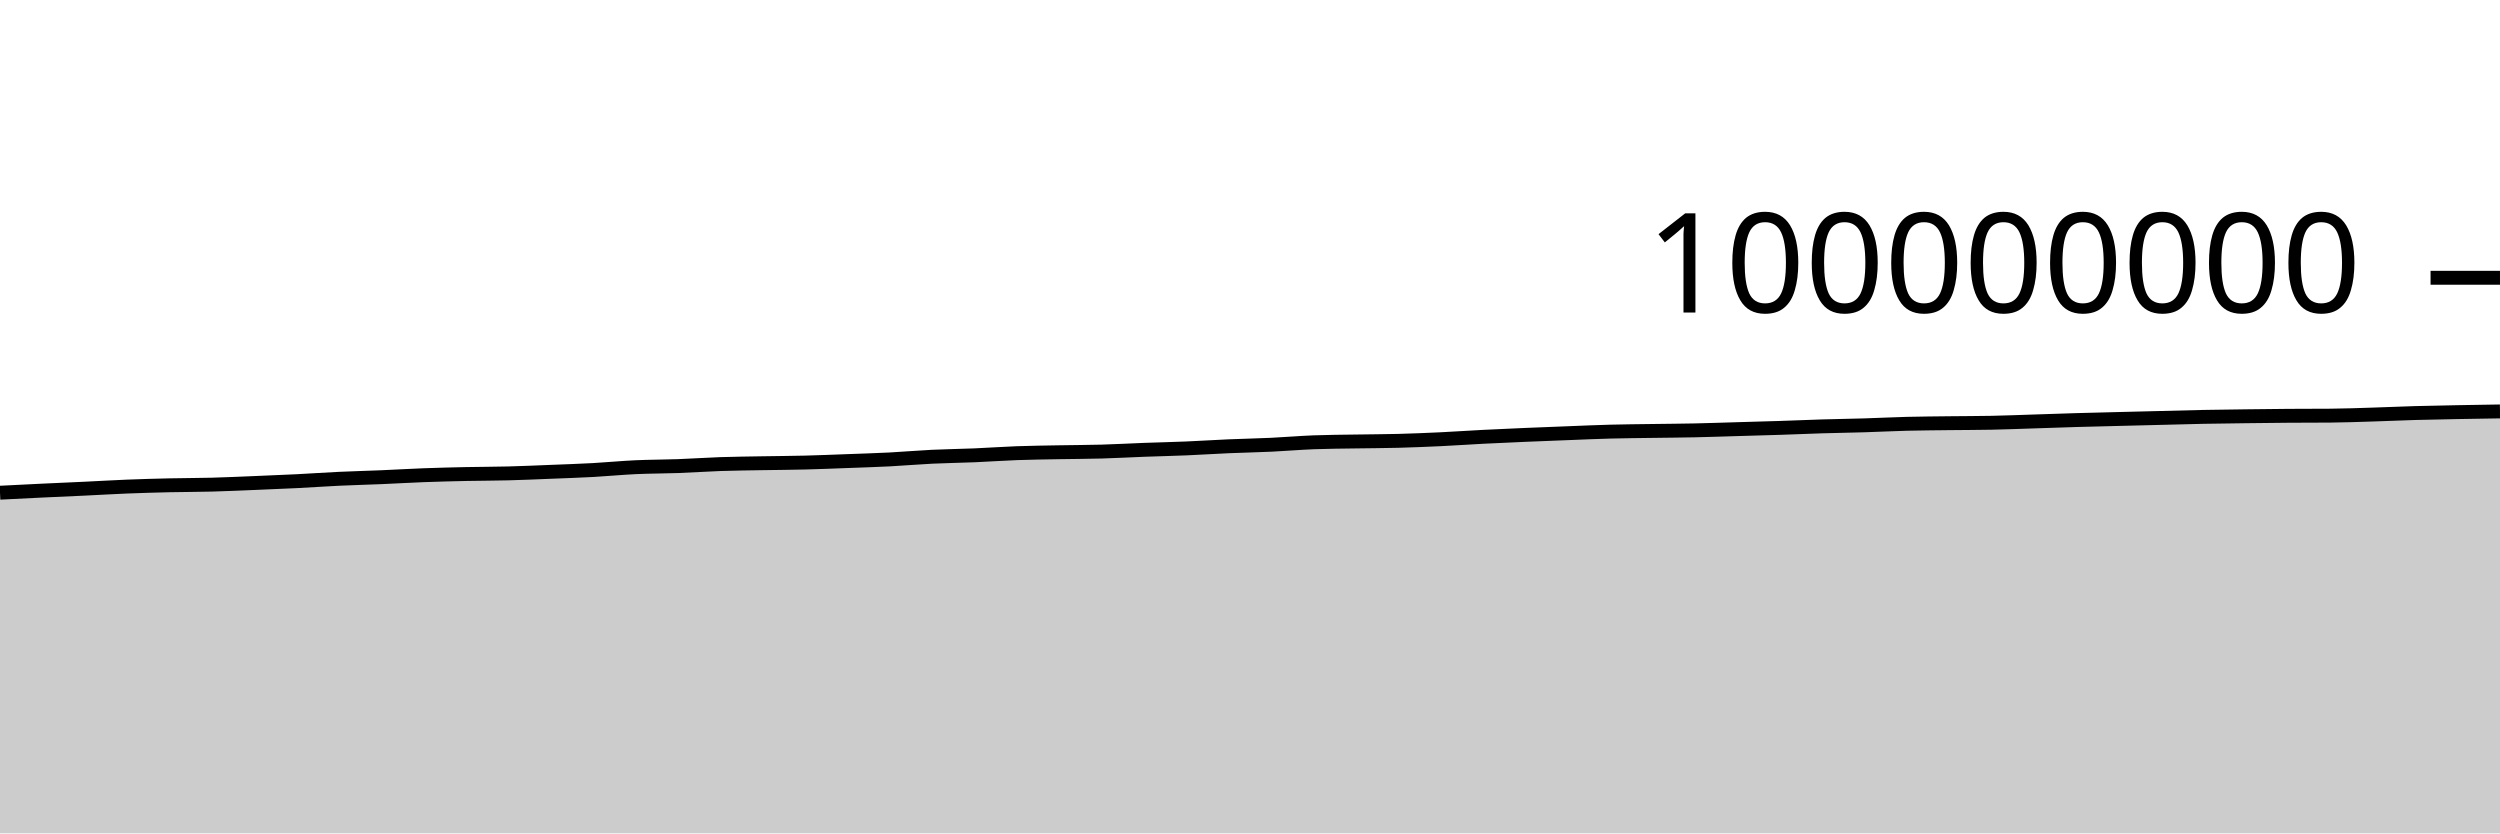
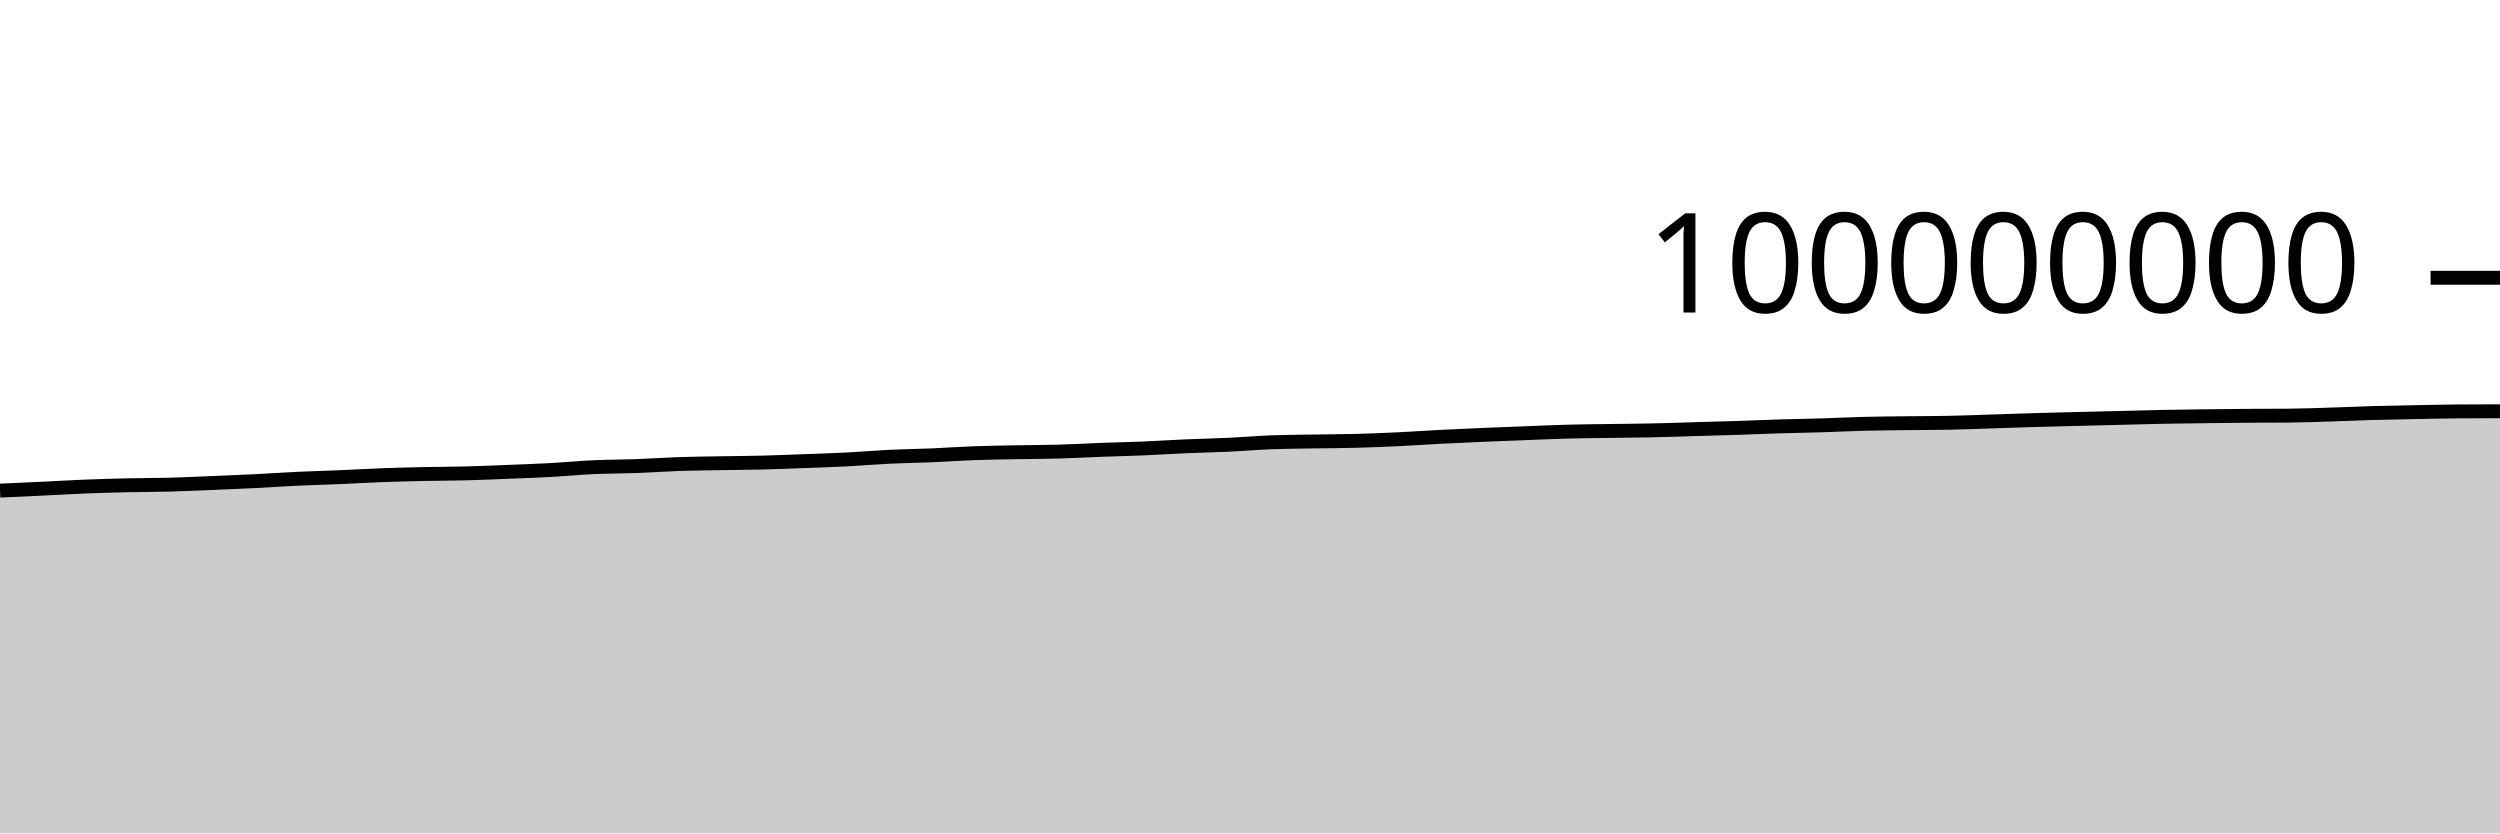
<svg xmlns="http://www.w3.org/2000/svg" viewBox="0 0 180 60">
  <g transform="translate(0,20)">
-     <path class="area" fill="rgba(0, 0, 0, 0.2)" d="M0,15.475C1.017,15.423,2.034,15.371,3.051,15.323C4.068,15.274,5.085,15.232,6.102,15.184C7.119,15.136,8.136,15.074,9.153,15.033C10.169,14.993,11.186,14.964,12.203,14.941C13.22,14.918,14.237,14.921,15.254,14.894C16.271,14.867,17.288,14.819,18.305,14.778C19.322,14.736,20.339,14.696,21.356,14.645C22.373,14.594,23.39,14.521,24.407,14.473C25.424,14.425,26.441,14.401,27.458,14.358C28.475,14.315,29.492,14.253,30.508,14.215C31.525,14.177,32.542,14.152,33.559,14.13C34.576,14.109,35.593,14.111,36.61,14.084C37.627,14.058,38.644,14.012,39.661,13.971C40.678,13.931,41.695,13.897,42.712,13.842C43.729,13.786,44.746,13.685,45.763,13.638C46.78,13.591,47.797,13.597,48.814,13.559C49.831,13.522,50.847,13.449,51.864,13.414C52.881,13.38,53.898,13.37,54.915,13.352C55.932,13.334,56.949,13.33,57.966,13.304C58.983,13.279,60,13.235,61.017,13.198C62.034,13.16,63.051,13.13,64.068,13.078C65.085,13.025,66.102,12.934,67.119,12.885C68.136,12.836,69.153,12.826,70.169,12.783C71.186,12.74,72.203,12.665,73.22,12.628C74.237,12.591,75.254,12.58,76.271,12.561C77.288,12.542,78.305,12.542,79.322,12.513C80.339,12.485,81.356,12.426,82.373,12.388C83.39,12.35,84.407,12.329,85.424,12.286C86.441,12.243,87.458,12.175,88.475,12.131C89.492,12.087,90.508,12.07,91.525,12.022C92.542,11.974,93.559,11.885,94.576,11.845C95.593,11.806,96.61,11.803,97.627,11.786C98.644,11.769,99.661,11.768,100.678,11.741C101.695,11.714,102.712,11.672,103.729,11.624C104.746,11.576,105.763,11.503,106.78,11.451C107.797,11.399,108.814,11.355,109.831,11.311C110.847,11.268,111.864,11.229,112.881,11.19C113.898,11.15,114.915,11.103,115.932,11.077C116.949,11.05,117.966,11.043,118.983,11.028C120,11.013,121.017,11.008,122.034,10.986C123.051,10.964,124.068,10.928,125.085,10.898C126.102,10.869,127.119,10.842,128.136,10.809C129.153,10.776,130.169,10.73,131.186,10.699C132.203,10.668,133.22,10.655,134.237,10.624C135.254,10.593,136.271,10.54,137.288,10.514C138.305,10.489,139.322,10.483,140.339,10.47C141.356,10.457,142.373,10.46,143.39,10.439C144.407,10.418,145.424,10.378,146.441,10.345C147.458,10.313,148.475,10.275,149.492,10.245C150.508,10.216,151.525,10.193,152.542,10.167C153.559,10.142,154.576,10.116,155.593,10.091C156.61,10.065,157.627,10.035,158.644,10.015C159.661,9.995,160.678,9.984,161.695,9.971C162.712,9.958,163.729,9.945,164.746,9.938C165.763,9.93,166.78,9.934,167.797,9.926C168.814,9.919,169.831,9.878,170.847,9.847C171.864,9.816,172.881,9.768,173.898,9.739C174.915,9.71,175.932,9.693,176.949,9.673C177.966,9.654,178.983,9.638,180,9.622L180,40C178.983,40,177.966,40,176.949,40C175.932,40,174.915,40,173.898,40C172.881,40,171.864,40,170.847,40C169.831,40,168.814,40,167.797,40C166.78,40,165.763,40,164.746,40C163.729,40,162.712,40,161.695,40C160.678,40,159.661,40,158.644,40C157.627,40,156.61,40,155.593,40C154.576,40,153.559,40,152.542,40C151.525,40,150.508,40,149.492,40C148.475,40,147.458,40,146.441,40C145.424,40,144.407,40,143.39,40C142.373,40,141.356,40,140.339,40C139.322,40,138.305,40,137.288,40C136.271,40,135.254,40,134.237,40C133.22,40,132.203,40,131.186,40C130.169,40,129.153,40,128.136,40C127.119,40,126.102,40,125.085,40C124.068,40,123.051,40,122.034,40C121.017,40,120,40,118.983,40C117.966,40,116.949,40,115.932,40C114.915,40,113.898,40,112.881,40C111.864,40,110.847,40,109.831,40C108.814,40,107.797,40,106.78,40C105.763,40,104.746,40,103.729,40C102.712,40,101.695,40,100.678,40C99.661,40,98.644,40,97.627,40C96.61,40,95.593,40,94.576,40C93.559,40,92.542,40,91.525,40C90.508,40,89.492,40,88.475,40C87.458,40,86.441,40,85.424,40C84.407,40,83.39,40,82.373,40C81.356,40,80.339,40,79.322,40C78.305,40,77.288,40,76.271,40C75.254,40,74.237,40,73.22,40C72.203,40,71.186,40,70.169,40C69.153,40,68.136,40,67.119,40C66.102,40,65.085,40,64.068,40C63.051,40,62.034,40,61.017,40C60,40,58.983,40,57.966,40C56.949,40,55.932,40,54.915,40C53.898,40,52.881,40,51.864,40C50.847,40,49.831,40,48.814,40C47.797,40,46.78,40,45.763,40C44.746,40,43.729,40,42.712,40C41.695,40,40.678,40,39.661,40C38.644,40,37.627,40,36.61,40C35.593,40,34.576,40,33.559,40C32.542,40,31.525,40,30.508,40C29.492,40,28.475,40,27.458,40C26.441,40,25.424,40,24.407,40C23.39,40,22.373,40,21.356,40C20.339,40,19.322,40,18.305,40C17.288,40,16.271,40,15.254,40C14.237,40,13.22,40,12.203,40C11.186,40,10.169,40,9.153,40C8.136,40,7.119,40,6.102,40C5.085,40,4.068,40,3.051,40C2.034,40,1.017,40,0,40Z" />
-     <path class="line" stroke="black" fill="none" d="M0,15.475C1.017,15.423,2.034,15.371,3.051,15.323C4.068,15.274,5.085,15.232,6.102,15.184C7.119,15.136,8.136,15.074,9.153,15.033C10.169,14.993,11.186,14.964,12.203,14.941C13.22,14.918,14.237,14.921,15.254,14.894C16.271,14.867,17.288,14.819,18.305,14.778C19.322,14.736,20.339,14.696,21.356,14.645C22.373,14.594,23.39,14.521,24.407,14.473C25.424,14.425,26.441,14.401,27.458,14.358C28.475,14.315,29.492,14.253,30.508,14.215C31.525,14.177,32.542,14.152,33.559,14.13C34.576,14.109,35.593,14.111,36.61,14.084C37.627,14.058,38.644,14.012,39.661,13.971C40.678,13.931,41.695,13.897,42.712,13.842C43.729,13.786,44.746,13.685,45.763,13.638C46.78,13.591,47.797,13.597,48.814,13.559C49.831,13.522,50.847,13.449,51.864,13.414C52.881,13.38,53.898,13.37,54.915,13.352C55.932,13.334,56.949,13.33,57.966,13.304C58.983,13.279,60,13.235,61.017,13.198C62.034,13.16,63.051,13.13,64.068,13.078C65.085,13.025,66.102,12.934,67.119,12.885C68.136,12.836,69.153,12.826,70.169,12.783C71.186,12.74,72.203,12.665,73.22,12.628C74.237,12.591,75.254,12.58,76.271,12.561C77.288,12.542,78.305,12.542,79.322,12.513C80.339,12.485,81.356,12.426,82.373,12.388C83.39,12.35,84.407,12.329,85.424,12.286C86.441,12.243,87.458,12.175,88.475,12.131C89.492,12.087,90.508,12.07,91.525,12.022C92.542,11.974,93.559,11.885,94.576,11.845C95.593,11.806,96.61,11.803,97.627,11.786C98.644,11.769,99.661,11.768,100.678,11.741C101.695,11.714,102.712,11.672,103.729,11.624C104.746,11.576,105.763,11.503,106.78,11.451C107.797,11.399,108.814,11.355,109.831,11.311C110.847,11.268,111.864,11.229,112.881,11.19C113.898,11.15,114.915,11.103,115.932,11.077C116.949,11.05,117.966,11.043,118.983,11.028C120,11.013,121.017,11.008,122.034,10.986C123.051,10.964,124.068,10.928,125.085,10.898C126.102,10.869,127.119,10.842,128.136,10.809C129.153,10.776,130.169,10.73,131.186,10.699C132.203,10.668,133.22,10.655,134.237,10.624C135.254,10.593,136.271,10.54,137.288,10.514C138.305,10.489,139.322,10.483,140.339,10.47C141.356,10.457,142.373,10.46,143.39,10.439C144.407,10.418,145.424,10.378,146.441,10.345C147.458,10.313,148.475,10.275,149.492,10.245C150.508,10.216,151.525,10.193,152.542,10.167C153.559,10.142,154.576,10.116,155.593,10.091C156.61,10.065,157.627,10.035,158.644,10.015C159.661,9.995,160.678,9.984,161.695,9.971C162.712,9.958,163.729,9.945,164.746,9.938C165.763,9.93,166.78,9.934,167.797,9.926C168.814,9.919,169.831,9.878,170.847,9.847C171.864,9.816,172.881,9.768,173.898,9.739C174.915,9.71,175.932,9.693,176.949,9.673C177.966,9.654,178.983,9.638,180,9.622" />
+     <path class="area" fill="rgba(0, 0, 0, 0.2)" d="M0,15.323C1.017,15.278,2.034,15.232,3.051,15.184C4.068,15.136,5.085,15.074,6.102,15.033C7.119,14.993,8.136,14.964,9.153,14.941C10.169,14.918,11.186,14.921,12.203,14.894C13.22,14.867,14.237,14.819,15.254,14.778C16.271,14.736,17.288,14.696,18.305,14.645C19.322,14.594,20.339,14.521,21.356,14.473C22.373,14.425,23.39,14.401,24.407,14.358C25.424,14.315,26.441,14.253,27.458,14.215C28.475,14.177,29.492,14.152,30.508,14.13C31.525,14.109,32.542,14.111,33.559,14.084C34.576,14.058,35.593,14.012,36.61,13.971C37.627,13.931,38.644,13.897,39.661,13.842C40.678,13.786,41.695,13.685,42.712,13.638C43.729,13.591,44.746,13.597,45.763,13.559C46.78,13.522,47.797,13.449,48.814,13.414C49.831,13.38,50.847,13.37,51.864,13.352C52.881,13.334,53.898,13.33,54.915,13.304C55.932,13.279,56.949,13.235,57.966,13.198C58.983,13.16,60,13.13,61.017,13.078C62.034,13.025,63.051,12.934,64.068,12.885C65.085,12.836,66.102,12.826,67.119,12.783C68.136,12.74,69.153,12.665,70.169,12.628C71.186,12.591,72.203,12.58,73.22,12.561C74.237,12.542,75.254,12.542,76.271,12.513C77.288,12.485,78.305,12.426,79.322,12.388C80.339,12.35,81.356,12.329,82.373,12.286C83.39,12.243,84.407,12.175,85.424,12.131C86.441,12.087,87.458,12.07,88.475,12.022C89.492,11.974,90.508,11.885,91.525,11.845C92.542,11.806,93.559,11.803,94.576,11.786C95.593,11.769,96.61,11.768,97.627,11.741C98.644,11.714,99.661,11.672,100.678,11.624C101.695,11.576,102.712,11.503,103.729,11.451C104.746,11.399,105.763,11.355,106.78,11.311C107.797,11.268,108.814,11.229,109.831,11.19C110.847,11.15,111.864,11.103,112.881,11.077C113.898,11.05,114.915,11.043,115.932,11.028C116.949,11.013,117.966,11.008,118.983,10.986C120,10.964,121.017,10.928,122.034,10.898C123.051,10.869,124.068,10.842,125.085,10.809C126.102,10.776,127.119,10.73,128.136,10.699C129.153,10.668,130.169,10.655,131.186,10.624C132.203,10.593,133.22,10.54,134.237,10.514C135.254,10.489,136.271,10.483,137.288,10.47C138.305,10.457,139.322,10.46,140.339,10.439C141.356,10.418,142.373,10.378,143.39,10.345C144.407,10.313,145.424,10.275,146.441,10.245C147.458,10.216,148.475,10.193,149.492,10.167C150.508,10.142,151.525,10.116,152.542,10.091C153.559,10.065,154.576,10.035,155.593,10.015C156.61,9.995,157.627,9.984,158.644,9.971C159.661,9.958,160.678,9.945,161.695,9.938C162.712,9.93,163.729,9.934,164.746,9.926C165.763,9.919,166.78,9.878,167.797,9.847C168.814,9.816,169.831,9.768,170.847,9.739C171.864,9.71,172.881,9.693,173.898,9.673C174.915,9.654,175.932,9.63,176.949,9.622C177.966,9.614,178.983,9.612,180,9.61L180,40C178.983,40,177.966,40,176.949,40C175.932,40,174.915,40,173.898,40C172.881,40,171.864,40,170.847,40C169.831,40,168.814,40,167.797,40C166.78,40,165.763,40,164.746,40C163.729,40,162.712,40,161.695,40C160.678,40,159.661,40,158.644,40C157.627,40,156.61,40,155.593,40C154.576,40,153.559,40,152.542,40C151.525,40,150.508,40,149.492,40C148.475,40,147.458,40,146.441,40C145.424,40,144.407,40,143.39,40C142.373,40,141.356,40,140.339,40C139.322,40,138.305,40,137.288,40C136.271,40,135.254,40,134.237,40C133.22,40,132.203,40,131.186,40C130.169,40,129.153,40,128.136,40C127.119,40,126.102,40,125.085,40C124.068,40,123.051,40,122.034,40C121.017,40,120,40,118.983,40C117.966,40,116.949,40,115.932,40C114.915,40,113.898,40,112.881,40C111.864,40,110.847,40,109.831,40C108.814,40,107.797,40,106.78,40C105.763,40,104.746,40,103.729,40C102.712,40,101.695,40,100.678,40C99.661,40,98.644,40,97.627,40C96.61,40,95.593,40,94.576,40C93.559,40,92.542,40,91.525,40C90.508,40,89.492,40,88.475,40C87.458,40,86.441,40,85.424,40C84.407,40,83.39,40,82.373,40C81.356,40,80.339,40,79.322,40C78.305,40,77.288,40,76.271,40C75.254,40,74.237,40,73.22,40C72.203,40,71.186,40,70.169,40C69.153,40,68.136,40,67.119,40C66.102,40,65.085,40,64.068,40C63.051,40,62.034,40,61.017,40C60,40,58.983,40,57.966,40C56.949,40,55.932,40,54.915,40C53.898,40,52.881,40,51.864,40C50.847,40,49.831,40,48.814,40C47.797,40,46.78,40,45.763,40C44.746,40,43.729,40,42.712,40C41.695,40,40.678,40,39.661,40C38.644,40,37.627,40,36.61,40C35.593,40,34.576,40,33.559,40C32.542,40,31.525,40,30.508,40C29.492,40,28.475,40,27.458,40C26.441,40,25.424,40,24.407,40C23.39,40,22.373,40,21.356,40C20.339,40,19.322,40,18.305,40C17.288,40,16.271,40,15.254,40C14.237,40,13.22,40,12.203,40C11.186,40,10.169,40,9.153,40C8.136,40,7.119,40,6.102,40C5.085,40,4.068,40,3.051,40C2.034,40,1.017,40,0,40Z" />
+     <path class="line" stroke="black" fill="none" d="M0,15.323C1.017,15.278,2.034,15.232,3.051,15.184C4.068,15.136,5.085,15.074,6.102,15.033C7.119,14.993,8.136,14.964,9.153,14.941C10.169,14.918,11.186,14.921,12.203,14.894C13.22,14.867,14.237,14.819,15.254,14.778C16.271,14.736,17.288,14.696,18.305,14.645C19.322,14.594,20.339,14.521,21.356,14.473C22.373,14.425,23.39,14.401,24.407,14.358C25.424,14.315,26.441,14.253,27.458,14.215C28.475,14.177,29.492,14.152,30.508,14.13C31.525,14.109,32.542,14.111,33.559,14.084C34.576,14.058,35.593,14.012,36.61,13.971C37.627,13.931,38.644,13.897,39.661,13.842C40.678,13.786,41.695,13.685,42.712,13.638C43.729,13.591,44.746,13.597,45.763,13.559C46.78,13.522,47.797,13.449,48.814,13.414C49.831,13.38,50.847,13.37,51.864,13.352C52.881,13.334,53.898,13.33,54.915,13.304C55.932,13.279,56.949,13.235,57.966,13.198C58.983,13.16,60,13.13,61.017,13.078C62.034,13.025,63.051,12.934,64.068,12.885C65.085,12.836,66.102,12.826,67.119,12.783C68.136,12.74,69.153,12.665,70.169,12.628C71.186,12.591,72.203,12.58,73.22,12.561C74.237,12.542,75.254,12.542,76.271,12.513C77.288,12.485,78.305,12.426,79.322,12.388C80.339,12.35,81.356,12.329,82.373,12.286C83.39,12.243,84.407,12.175,85.424,12.131C86.441,12.087,87.458,12.07,88.475,12.022C89.492,11.974,90.508,11.885,91.525,11.845C92.542,11.806,93.559,11.803,94.576,11.786C95.593,11.769,96.61,11.768,97.627,11.741C98.644,11.714,99.661,11.672,100.678,11.624C101.695,11.576,102.712,11.503,103.729,11.451C104.746,11.399,105.763,11.355,106.78,11.311C107.797,11.268,108.814,11.229,109.831,11.19C110.847,11.15,111.864,11.103,112.881,11.077C113.898,11.05,114.915,11.043,115.932,11.028C116.949,11.013,117.966,11.008,118.983,10.986C120,10.964,121.017,10.928,122.034,10.898C123.051,10.869,124.068,10.842,125.085,10.809C126.102,10.776,127.119,10.73,128.136,10.699C129.153,10.668,130.169,10.655,131.186,10.624C132.203,10.593,133.22,10.54,134.237,10.514C135.254,10.489,136.271,10.483,137.288,10.47C138.305,10.457,139.322,10.46,140.339,10.439C141.356,10.418,142.373,10.378,143.39,10.345C144.407,10.313,145.424,10.275,146.441,10.245C147.458,10.216,148.475,10.193,149.492,10.167C150.508,10.142,151.525,10.116,152.542,10.091C153.559,10.065,154.576,10.035,155.593,10.015C156.61,9.995,157.627,9.984,158.644,9.971C159.661,9.958,160.678,9.945,161.695,9.938C162.712,9.93,163.729,9.934,164.746,9.926C165.763,9.919,166.78,9.878,167.797,9.847C168.814,9.816,169.831,9.768,170.847,9.739C171.864,9.71,172.881,9.693,173.898,9.673C174.915,9.654,175.932,9.63,176.949,9.622C177.966,9.614,178.983,9.612,180,9.61" />
    <path class="axis-ceiling" stroke-width="1" stroke="black" fill="none" d="M175,0L180,0" />
    <text class="axis-ceiling-label" font-family="sans-serif" text-anchor="end" font-size="10px" x="170" y="2.5">100000000</text>
  </g>
</svg>
